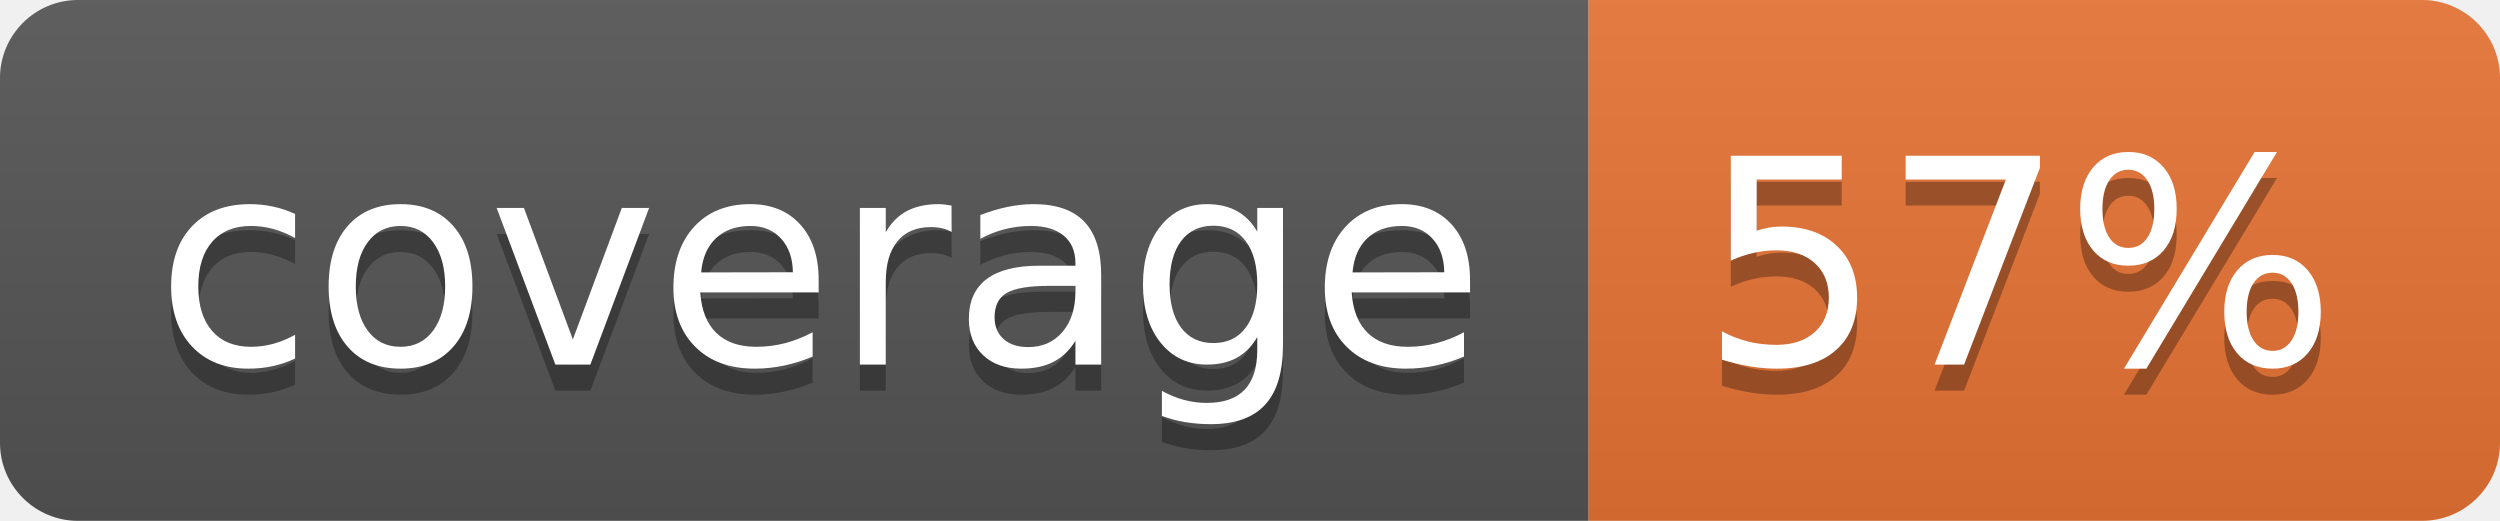
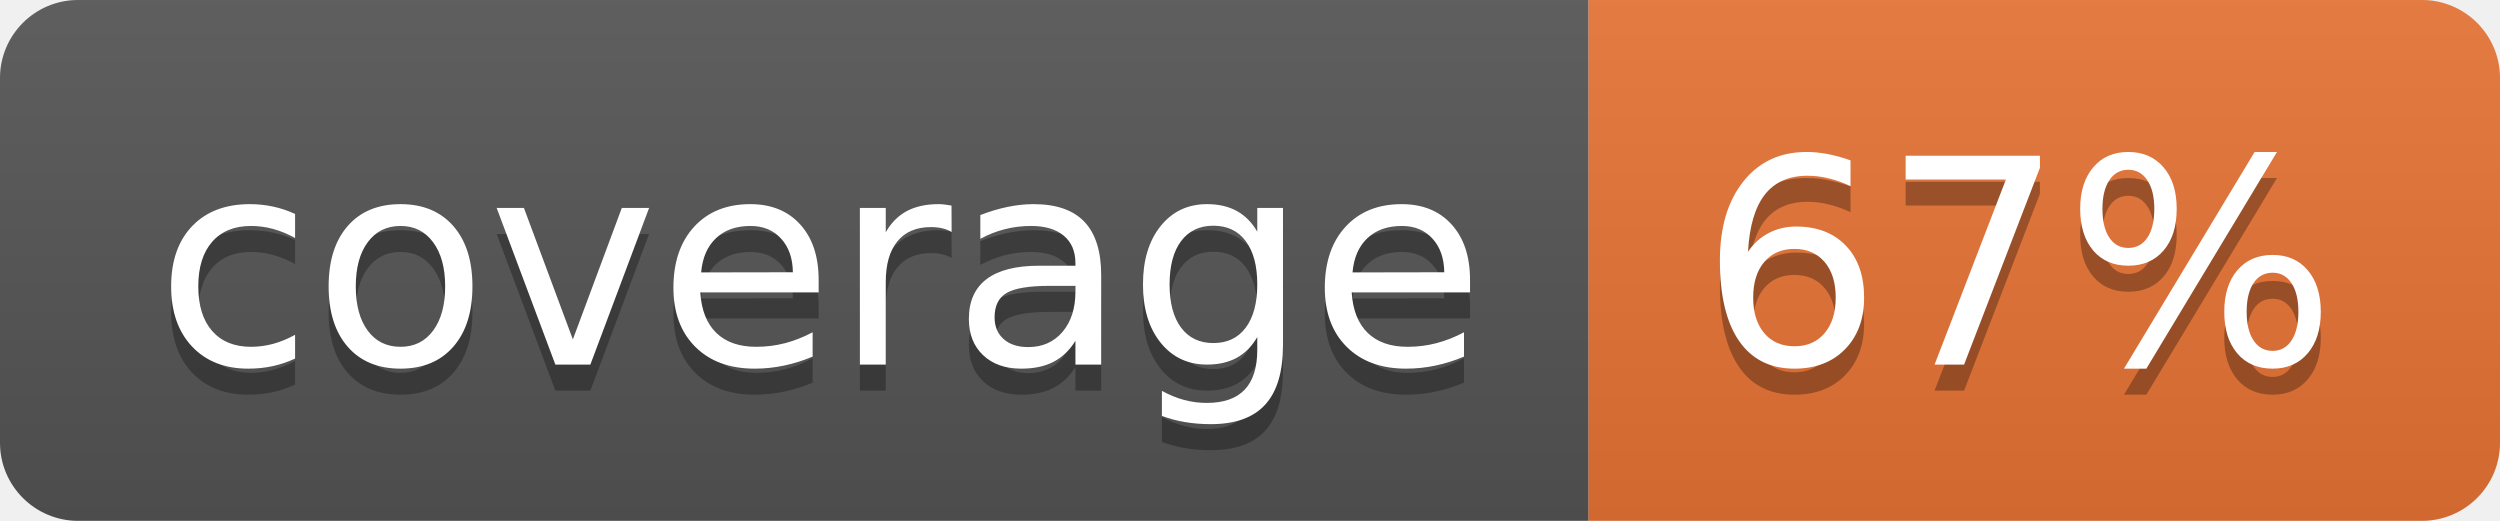
<svg xmlns="http://www.w3.org/2000/svg" width="96" height="20">
  <linearGradient id="b" x2="0" y2="100%">
    <stop offset="0" stop-color="#bbb" stop-opacity=".1" />
    <stop offset="1" stop-opacity=".1" />
  </linearGradient>
  <clipPath id="a">
    <rect width="96" height="20" rx="3" fill="#fff" />
  </clipPath>
  <g clip-path="url(#a)">
    <path fill="#555" d="M0 0h61v20H0z" />
    <path fill="#E87435" d="M61 0h35v20H61z" />
    <path fill="url(#b)" d="M0 0h96v20H0z" />
  </g>
  <g fill="#fff" text-anchor="middle" font-family="DejaVu Sans,Verdana,Geneva,sans-serif" font-size="110">
    <text x="315" y="150" fill="#010101" fill-opacity=".3" transform="scale(.1)" textLength="510">coverage</text>
    <text x="315" y="140" transform="scale(.1)" textLength="510">coverage</text>
-     <text x="775" y="150" fill="#010101" fill-opacity=".3" transform="scale(.1)" textLength="250">57%</text>
-     <text x="775" y="140" transform="scale(.1)" textLength="250">57%</text>
+     <text x="775" y="150" fill="#010101" fill-opacity=".3" transform="scale(.1)" textLength="250">67%</text>
+     <text x="775" y="140" transform="scale(.1)" textLength="250">67%</text>
  </g>
</svg>
